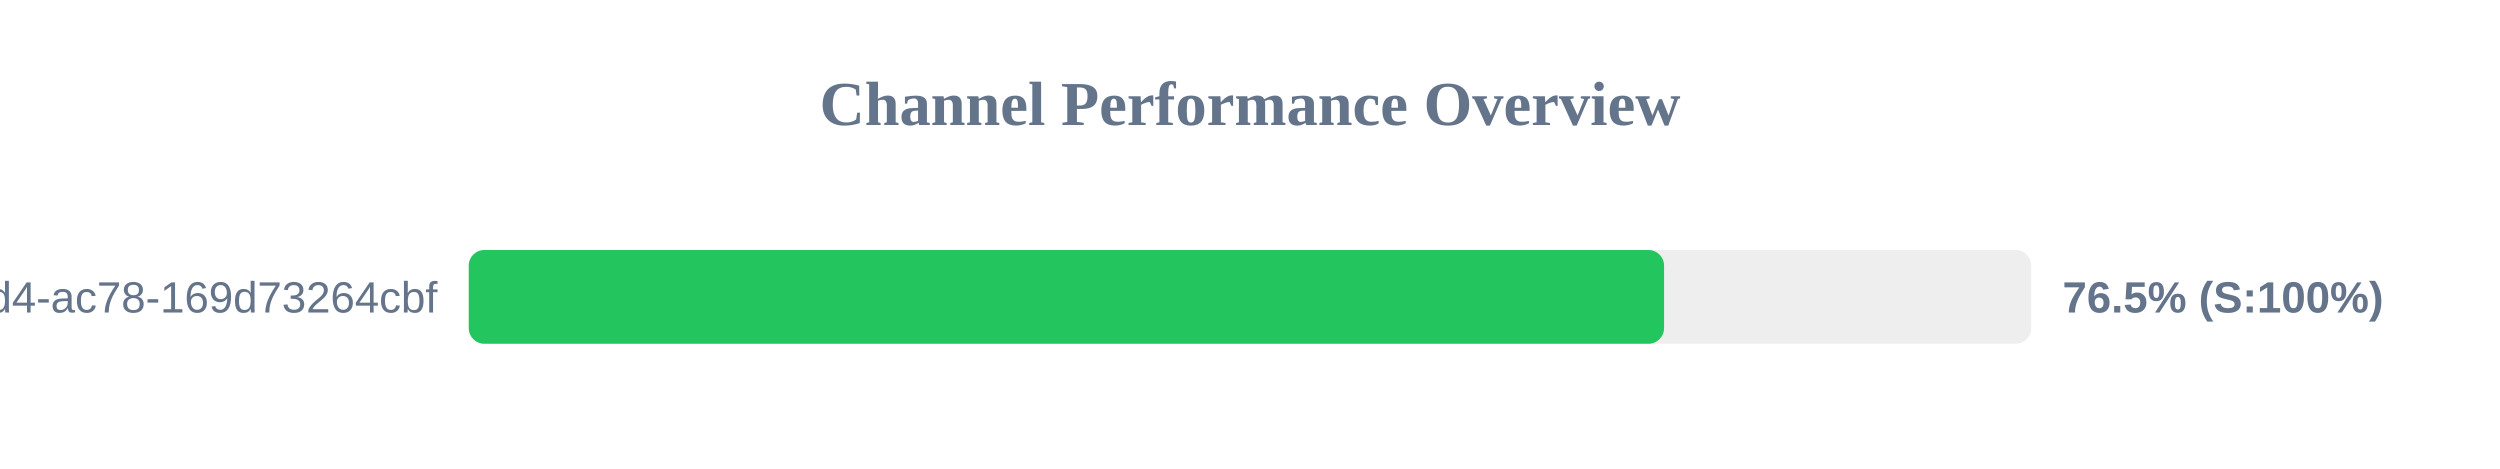
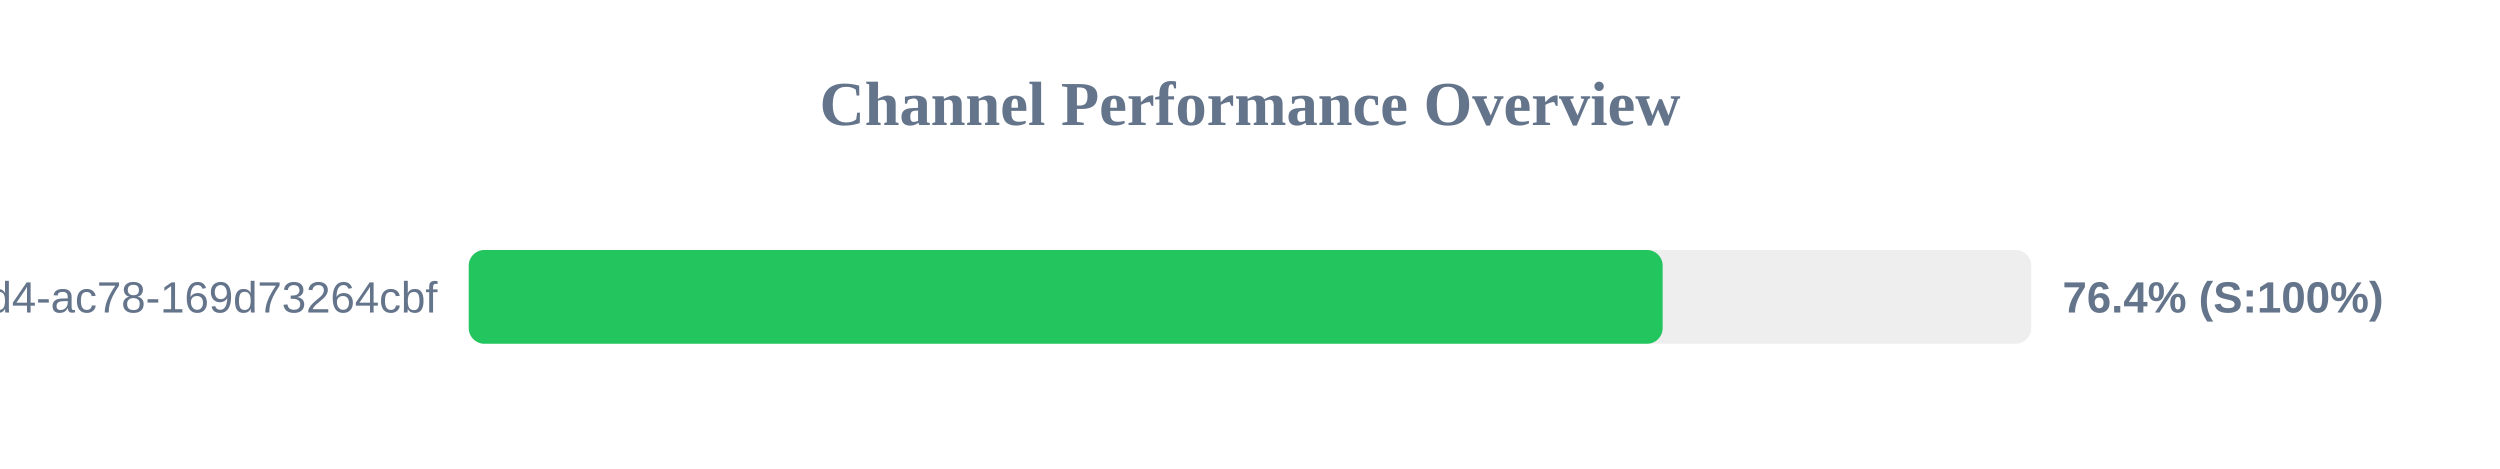
<svg xmlns="http://www.w3.org/2000/svg" width="800" height="150" version="1.1">
  <style>
        .row { font: 14px Arial; fill: #64748b; }
        .score { font: bold 14px Arial; fill: #64748b; }
    </style>
  <text x="400" y="40" text-anchor="middle" font-size="20px" font-weight="bold" fill="#64748b">Channel Performance Overview</text>
  <rect x="150" y="80" width="500" height="30" fill="#eee" rx="5" />
-   <rect x="150" y="80" width="382.5" height="30" fill="#22c55e" rx="5" />
+   <rect x="150" y="80" width="382.05" height="30" fill="#22c55e" rx="5" />
  <text x="140" y="100" text-anchor="end" class="row">?uuid=48c2c901-72e6-46d4-ac78-169d73264cbf</text>
-   <text x="660" y="100" text-anchor="start" class="score">76.5% (S:100%)</text>
+   <text x="660" y="100" text-anchor="start" class="score">76.4% (S:100%)</text>
</svg>
